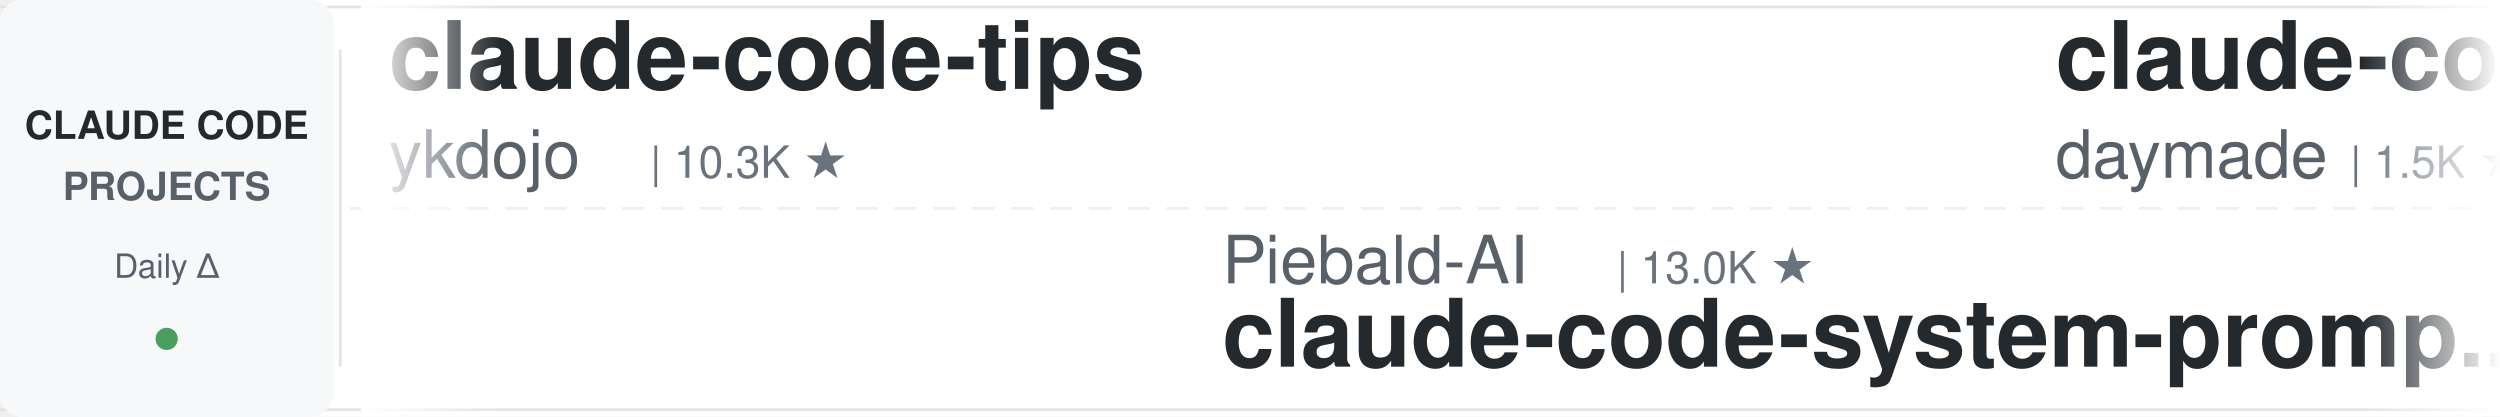
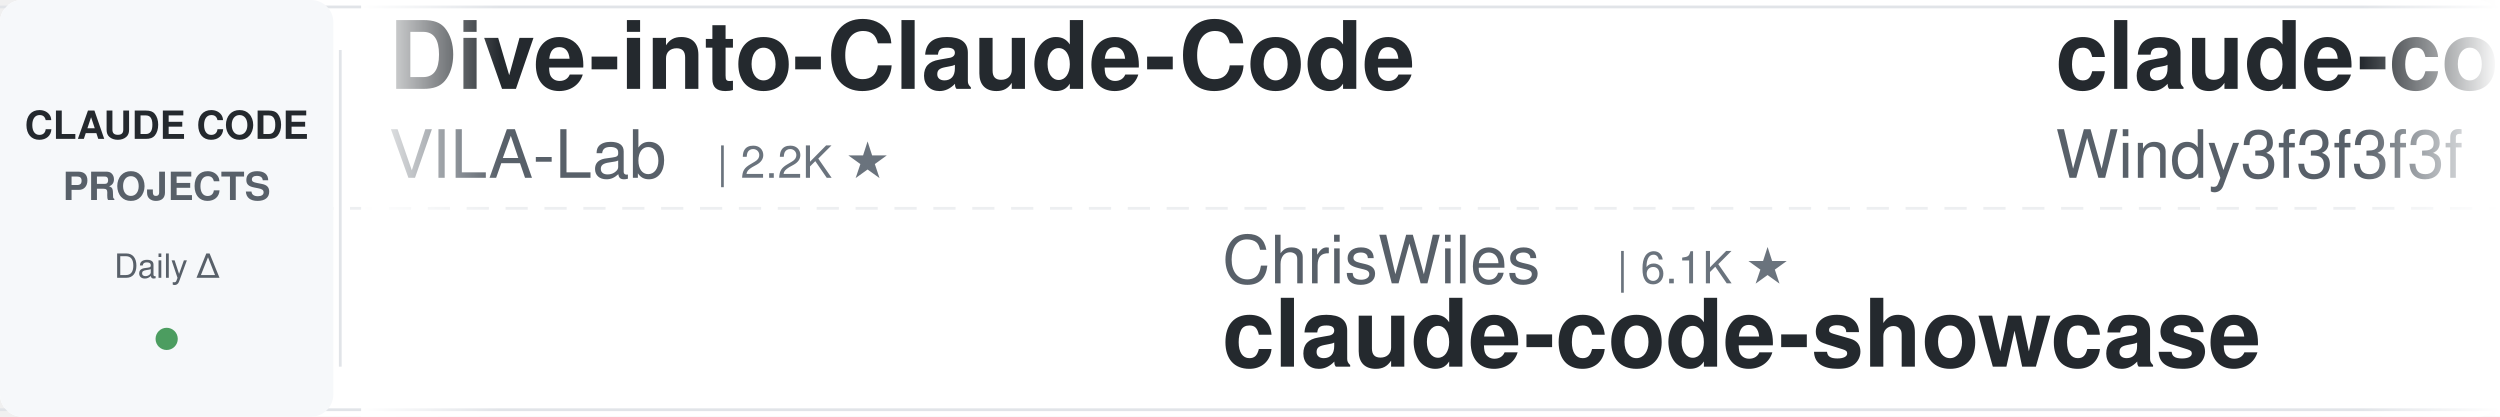
<svg xmlns="http://www.w3.org/2000/svg" width="900" height="150">
  <defs>
    <linearGradient id="leftFade" x1="0%" y1="0%" x2="100%" y2="0%">
      <stop offset="0%" style="stop-color:#ffffff;stop-opacity:1" />
      <stop offset="100%" style="stop-color:#ffffff;stop-opacity:0" />
    </linearGradient>
    <linearGradient id="rightFade" x1="0%" y1="0%" x2="100%" y2="0%">
      <stop offset="0%" style="stop-color:#ffffff;stop-opacity:0" />
      <stop offset="100%" style="stop-color:#ffffff;stop-opacity:1" />
    </linearGradient>
  </defs>
  <rect width="900" height="150" fill="#ffffff" rx="8" />
  <rect x="0" y="2" width="900" height="1" fill="#e1e4e8" />
  <rect x="0" y="147" width="900" height="1" fill="#e1e4e8" />
  <line x1="0" y1="75" x2="900" y2="75" stroke="#e1e4e8" stroke-width="1" stroke-dasharray="8 6" opacity="0.6" />
  <rect x="0" y="0" width="120" height="150" fill="#f6f8fa" rx="8" />
  <text x="60" y="50" font-family="-apple-system, BlinkMacSystemFont, 'Segoe UI', Helvetica, Arial, sans-serif" font-size="14" font-weight="600" fill="#24292e" text-anchor="middle">CLAUDE CODE</text>
  <text x="60" y="72" font-family="-apple-system, BlinkMacSystemFont, 'Segoe UI', Helvetica, Arial, sans-serif" font-size="14" font-weight="600" fill="#586069" text-anchor="middle">PROJECTS</text>
  <text x="60" y="100" font-family="-apple-system, BlinkMacSystemFont, 'Segoe UI', Helvetica, Arial, sans-serif" font-size="12" font-weight="500" fill="#586069" text-anchor="middle">Daily Δ</text>
  <circle cx="60" cy="122" r="4" fill="#22863a" opacity="0.8" />
  <rect x="122" y="18" width="1" height="114" fill="#e1e4e8" />
  <clipPath id="tickerClip">
    <rect x="130" y="0" width="770" height="150" />
  </clipPath>
  <g clip-path="url(#tickerClip)">
    <g id="tickerItems">
      <animateTransform attributeName="transform" attributeType="XML" type="translate" from="0 0" to="-3000 0" dur="54s" repeatCount="indefinite" />
      <g transform="translate(0, 0)">
-         <text x="140" y="32" font-family="-apple-system, BlinkMacSystemFont, 'Segoe UI', Helvetica, Arial, sans-serif" font-size="34" font-weight="600" fill="#24292e">claude-code-tips</text>
-         <text x="140" y="64" font-family="-apple-system, BlinkMacSystemFont, 'Segoe UI', Helvetica, Arial, sans-serif" font-size="24" font-weight="400" fill="#586069">ykdojo</text>
-         <text x="234" y="64" font-family="-apple-system, BlinkMacSystemFont, 'Segoe UI', Helvetica, Arial, sans-serif" font-size="16" font-weight="500" fill="#6a737d">| 10.3K ★</text>
+         <text x="140" y="32" font-family="-apple-system, BlinkMacSystemFont, 'Segoe UI', Helvetica, Arial, sans-serif" font-size="34" font-weight="600" fill="#24292e">Dive-into-Claude-Code</text>
+         <text x="140" y="64" font-family="-apple-system, BlinkMacSystemFont, 'Segoe UI', Helvetica, Arial, sans-serif" font-size="24" font-weight="400" fill="#586069">VILA-Lab</text>
+         <text x="258" y="64" font-family="-apple-system, BlinkMacSystemFont, 'Segoe UI', Helvetica, Arial, sans-serif" font-size="16" font-weight="500" fill="#6a737d">| 2.2K ★</text>
      </g>
      <g transform="translate(300, 0)">
-         <text x="140" y="102" font-family="-apple-system, BlinkMacSystemFont, 'Segoe UI', Helvetica, Arial, sans-serif" font-size="24" font-weight="400" fill="#586069">Piebald-AI</text>
-         <text x="282" y="102" font-family="-apple-system, BlinkMacSystemFont, 'Segoe UI', Helvetica, Arial, sans-serif" font-size="16" font-weight="500" fill="#6a737d">| 13.0K ★</text>
-         <text x="140" y="132" font-family="-apple-system, BlinkMacSystemFont, 'Segoe UI', Helvetica, Arial, sans-serif" font-size="34" font-weight="600" fill="#24292e">claude-code-system-promp...</text>
+         <text x="140" y="102" font-family="-apple-system, BlinkMacSystemFont, 'Segoe UI', Helvetica, Arial, sans-serif" font-size="24" font-weight="400" fill="#586069">ChrisWiles</text>
+         <text x="282" y="102" font-family="-apple-system, BlinkMacSystemFont, 'Segoe UI', Helvetica, Arial, sans-serif" font-size="16" font-weight="500" fill="#6a737d">| 6.1K ★</text>
+         <text x="140" y="132" font-family="-apple-system, BlinkMacSystemFont, 'Segoe UI', Helvetica, Arial, sans-serif" font-size="34" font-weight="600" fill="#24292e">claude-code-showcase</text>
      </g>
      <g transform="translate(600, 0)">
-         <text x="140" y="32" font-family="-apple-system, BlinkMacSystemFont, 'Segoe UI', Helvetica, Arial, sans-serif" font-size="34" font-weight="600" fill="#24292e">claude-code-skills</text>
-         <text x="140" y="64" font-family="-apple-system, BlinkMacSystemFont, 'Segoe UI', Helvetica, Arial, sans-serif" font-size="24" font-weight="400" fill="#586069">daymade</text>
-         <text x="246" y="64" font-family="-apple-system, BlinkMacSystemFont, 'Segoe UI', Helvetica, Arial, sans-serif" font-size="16" font-weight="500" fill="#6a737d">| 1.5K ★</text>
+         <text x="140" y="32" font-family="-apple-system, BlinkMacSystemFont, 'Segoe UI', Helvetica, Arial, sans-serif" font-size="34" font-weight="600" fill="#24292e">claude-code-from-scratch</text>
+         <text x="140" y="64" font-family="-apple-system, BlinkMacSystemFont, 'Segoe UI', Helvetica, Arial, sans-serif" font-size="24" font-weight="400" fill="#586069">Windy3f3f3f3f</text>
+         <text x="318" y="64" font-family="-apple-system, BlinkMacSystemFont, 'Segoe UI', Helvetica, Arial, sans-serif" font-size="16" font-weight="500" fill="#6a737d">| 2.8K ★</text>
      </g>
      <g transform="translate(900, 0)">
-         <text x="140" y="102" font-family="-apple-system, BlinkMacSystemFont, 'Segoe UI', Helvetica, Arial, sans-serif" font-size="24" font-weight="400" fill="#586069">edmund-io</text>
-         <text x="270" y="102" font-family="-apple-system, BlinkMacSystemFont, 'Segoe UI', Helvetica, Arial, sans-serif" font-size="16" font-weight="500" fill="#6a737d">| 1.5K ★</text>
-         <text x="140" y="132" font-family="-apple-system, BlinkMacSystemFont, 'Segoe UI', Helvetica, Arial, sans-serif" font-size="34" font-weight="600" fill="#24292e">edmunds-claude-code</text>
+         <text x="140" y="102" font-family="-apple-system, BlinkMacSystemFont, 'Segoe UI', Helvetica, Arial, sans-serif" font-size="24" font-weight="400" fill="#586069">affaan-m</text>
+         <text x="258" y="102" font-family="-apple-system, BlinkMacSystemFont, 'Segoe UI', Helvetica, Arial, sans-serif" font-size="16" font-weight="500" fill="#6a737d">| 288.8K ★</text>
+         <text x="140" y="132" font-family="-apple-system, BlinkMacSystemFont, 'Segoe UI', Helvetica, Arial, sans-serif" font-size="34" font-weight="600" fill="#24292e">ECC</text>
      </g>
      <g transform="translate(1200, 0)">
-         <text x="140" y="32" font-family="-apple-system, BlinkMacSystemFont, 'Segoe UI', Helvetica, Arial, sans-serif" font-size="34" font-weight="600" fill="#24292e">claude-coder</text>
-         <text x="140" y="64" font-family="-apple-system, BlinkMacSystemFont, 'Segoe UI', Helvetica, Arial, sans-serif" font-size="24" font-weight="400" fill="#586069">kodu-ai</text>
-         <text x="246" y="64" font-family="-apple-system, BlinkMacSystemFont, 'Segoe UI', Helvetica, Arial, sans-serif" font-size="16" font-weight="500" fill="#6a737d">| 5.2K ★</text>
+         <text x="140" y="32" font-family="-apple-system, BlinkMacSystemFont, 'Segoe UI', Helvetica, Arial, sans-serif" font-size="34" font-weight="600" fill="#24292e">ClaudeCodeAgents</text>
+         <text x="140" y="64" font-family="-apple-system, BlinkMacSystemFont, 'Segoe UI', Helvetica, Arial, sans-serif" font-size="24" font-weight="400" fill="#586069">darcyegb</text>
+         <text x="258" y="64" font-family="-apple-system, BlinkMacSystemFont, 'Segoe UI', Helvetica, Arial, sans-serif" font-size="16" font-weight="500" fill="#6a737d">| 780 ★</text>
      </g>
      <g transform="translate(1500, 0)">
-         <text x="140" y="102" font-family="-apple-system, BlinkMacSystemFont, 'Segoe UI', Helvetica, Arial, sans-serif" font-size="24" font-weight="400" fill="#586069">disler</text>
-         <text x="234" y="102" font-family="-apple-system, BlinkMacSystemFont, 'Segoe UI', Helvetica, Arial, sans-serif" font-size="16" font-weight="500" fill="#6a737d">| 1.7K ★</text>
-         <text x="140" y="132" font-family="-apple-system, BlinkMacSystemFont, 'Segoe UI', Helvetica, Arial, sans-serif" font-size="34" font-weight="600" fill="#24292e">pi-vs-claude-code</text>
+         <text x="140" y="102" font-family="-apple-system, BlinkMacSystemFont, 'Segoe UI', Helvetica, Arial, sans-serif" font-size="24" font-weight="400" fill="#586069">ding113</text>
+         <text x="246" y="102" font-family="-apple-system, BlinkMacSystemFont, 'Segoe UI', Helvetica, Arial, sans-serif" font-size="16" font-weight="500" fill="#6a737d">| 3.4K ★</text>
+         <text x="140" y="132" font-family="-apple-system, BlinkMacSystemFont, 'Segoe UI', Helvetica, Arial, sans-serif" font-size="34" font-weight="600" fill="#24292e">claude-code-hub</text>
      </g>
      <g transform="translate(1800, 0)">
-         <text x="140" y="32" font-family="-apple-system, BlinkMacSystemFont, 'Segoe UI', Helvetica, Arial, sans-serif" font-size="34" font-weight="600" fill="#24292e">claude-code-settings</text>
-         <text x="140" y="64" font-family="-apple-system, BlinkMacSystemFont, 'Segoe UI', Helvetica, Arial, sans-serif" font-size="24" font-weight="400" fill="#586069">feiskyer</text>
-         <text x="258" y="64" font-family="-apple-system, BlinkMacSystemFont, 'Segoe UI', Helvetica, Arial, sans-serif" font-size="16" font-weight="500" fill="#6a737d">| 1.7K ★</text>
+         <text x="140" y="32" font-family="-apple-system, BlinkMacSystemFont, 'Segoe UI', Helvetica, Arial, sans-serif" font-size="34" font-weight="600" fill="#24292e">claude-code-router</text>
+         <text x="140" y="64" font-family="-apple-system, BlinkMacSystemFont, 'Segoe UI', Helvetica, Arial, sans-serif" font-size="24" font-weight="400" fill="#586069">musistudio</text>
+         <text x="282" y="64" font-family="-apple-system, BlinkMacSystemFont, 'Segoe UI', Helvetica, Arial, sans-serif" font-size="16" font-weight="500" fill="#6a737d">| 37.8K ★</text>
      </g>
      <g transform="translate(2100, 0)">
-         <text x="140" y="102" font-family="-apple-system, BlinkMacSystemFont, 'Segoe UI', Helvetica, Arial, sans-serif" font-size="24" font-weight="400" fill="#586069">LING71671</text>
-         <text x="270" y="102" font-family="-apple-system, BlinkMacSystemFont, 'Segoe UI', Helvetica, Arial, sans-serif" font-size="16" font-weight="500" fill="#6a737d">| 974 ★</text>
-         <text x="140" y="132" font-family="-apple-system, BlinkMacSystemFont, 'Segoe UI', Helvetica, Arial, sans-serif" font-size="34" font-weight="600" fill="#24292e">Open-ClaudeCode</text>
+         <text x="140" y="102" font-family="-apple-system, BlinkMacSystemFont, 'Segoe UI', Helvetica, Arial, sans-serif" font-size="24" font-weight="400" fill="#586069">rohitg00</text>
+         <text x="258" y="102" font-family="-apple-system, BlinkMacSystemFont, 'Segoe UI', Helvetica, Arial, sans-serif" font-size="16" font-weight="500" fill="#6a737d">| 2.8K ★</text>
+         <text x="140" y="132" font-family="-apple-system, BlinkMacSystemFont, 'Segoe UI', Helvetica, Arial, sans-serif" font-size="34" font-weight="600" fill="#24292e">awesome-claude-code-tool...</text>
      </g>
      <g transform="translate(2400, 0)">
-         <text x="140" y="32" font-family="-apple-system, BlinkMacSystemFont, 'Segoe UI', Helvetica, Arial, sans-serif" font-size="34" font-weight="600" fill="#24292e">claude-code-spec-workflo...</text>
-         <text x="140" y="64" font-family="-apple-system, BlinkMacSystemFont, 'Segoe UI', Helvetica, Arial, sans-serif" font-size="24" font-weight="400" fill="#586069">Pimzino</text>
-         <text x="246" y="64" font-family="-apple-system, BlinkMacSystemFont, 'Segoe UI', Helvetica, Arial, sans-serif" font-size="16" font-weight="500" fill="#6a737d">| 3.9K ★</text>
+         <text x="140" y="32" font-family="-apple-system, BlinkMacSystemFont, 'Segoe UI', Helvetica, Arial, sans-serif" font-size="34" font-weight="600" fill="#24292e">claude-code-source</text>
+         <text x="140" y="64" font-family="-apple-system, BlinkMacSystemFont, 'Segoe UI', Helvetica, Arial, sans-serif" font-size="24" font-weight="400" fill="#586069">AprilNEA</text>
+         <text x="258" y="64" font-family="-apple-system, BlinkMacSystemFont, 'Segoe UI', Helvetica, Arial, sans-serif" font-size="16" font-weight="500" fill="#6a737d">| 394 ★</text>
      </g>
      <g transform="translate(2700, 0)">
-         <text x="140" y="102" font-family="-apple-system, BlinkMacSystemFont, 'Segoe UI', Helvetica, Arial, sans-serif" font-size="24" font-weight="400" fill="#586069">ccplugins</text>
-         <text x="270" y="102" font-family="-apple-system, BlinkMacSystemFont, 'Segoe UI', Helvetica, Arial, sans-serif" font-size="16" font-weight="500" fill="#6a737d">| 987 ★</text>
-         <text x="140" y="132" font-family="-apple-system, BlinkMacSystemFont, 'Segoe UI', Helvetica, Arial, sans-serif" font-size="34" font-weight="600" fill="#24292e">awesome-claude-code-plug...</text>
+         <text x="140" y="102" font-family="-apple-system, BlinkMacSystemFont, 'Segoe UI', Helvetica, Arial, sans-serif" font-size="24" font-weight="400" fill="#586069">daymade</text>
+         <text x="246" y="102" font-family="-apple-system, BlinkMacSystemFont, 'Segoe UI', Helvetica, Arial, sans-serif" font-size="16" font-weight="500" fill="#6a737d">| 1.5K ★</text>
+         <text x="140" y="132" font-family="-apple-system, BlinkMacSystemFont, 'Segoe UI', Helvetica, Arial, sans-serif" font-size="34" font-weight="600" fill="#24292e">claude-code-skills</text>
      </g>
      <g transform="translate(3000, 0)">
-         <text x="140" y="32" font-family="-apple-system, BlinkMacSystemFont, 'Segoe UI', Helvetica, Arial, sans-serif" font-size="34" font-weight="600" fill="#24292e">claude-code-tips</text>
-         <text x="140" y="64" font-family="-apple-system, BlinkMacSystemFont, 'Segoe UI', Helvetica, Arial, sans-serif" font-size="24" font-weight="400" fill="#586069">ykdojo</text>
-         <text x="234" y="64" font-family="-apple-system, BlinkMacSystemFont, 'Segoe UI', Helvetica, Arial, sans-serif" font-size="16" font-weight="500" fill="#6a737d">| 10.3K ★</text>
+         <text x="140" y="32" font-family="-apple-system, BlinkMacSystemFont, 'Segoe UI', Helvetica, Arial, sans-serif" font-size="34" font-weight="600" fill="#24292e">Dive-into-Claude-Code</text>
+         <text x="140" y="64" font-family="-apple-system, BlinkMacSystemFont, 'Segoe UI', Helvetica, Arial, sans-serif" font-size="24" font-weight="400" fill="#586069">VILA-Lab</text>
+         <text x="258" y="64" font-family="-apple-system, BlinkMacSystemFont, 'Segoe UI', Helvetica, Arial, sans-serif" font-size="16" font-weight="500" fill="#6a737d">| 2.2K ★</text>
      </g>
      <g transform="translate(3300, 0)">
-         <text x="140" y="102" font-family="-apple-system, BlinkMacSystemFont, 'Segoe UI', Helvetica, Arial, sans-serif" font-size="24" font-weight="400" fill="#586069">Piebald-AI</text>
-         <text x="282" y="102" font-family="-apple-system, BlinkMacSystemFont, 'Segoe UI', Helvetica, Arial, sans-serif" font-size="16" font-weight="500" fill="#6a737d">| 13.0K ★</text>
-         <text x="140" y="132" font-family="-apple-system, BlinkMacSystemFont, 'Segoe UI', Helvetica, Arial, sans-serif" font-size="34" font-weight="600" fill="#24292e">claude-code-system-promp...</text>
+         <text x="140" y="102" font-family="-apple-system, BlinkMacSystemFont, 'Segoe UI', Helvetica, Arial, sans-serif" font-size="24" font-weight="400" fill="#586069">ChrisWiles</text>
+         <text x="282" y="102" font-family="-apple-system, BlinkMacSystemFont, 'Segoe UI', Helvetica, Arial, sans-serif" font-size="16" font-weight="500" fill="#6a737d">| 6.1K ★</text>
+         <text x="140" y="132" font-family="-apple-system, BlinkMacSystemFont, 'Segoe UI', Helvetica, Arial, sans-serif" font-size="34" font-weight="600" fill="#24292e">claude-code-showcase</text>
      </g>
      <g transform="translate(3600, 0)">
-         <text x="140" y="32" font-family="-apple-system, BlinkMacSystemFont, 'Segoe UI', Helvetica, Arial, sans-serif" font-size="34" font-weight="600" fill="#24292e">claude-code-skills</text>
-         <text x="140" y="64" font-family="-apple-system, BlinkMacSystemFont, 'Segoe UI', Helvetica, Arial, sans-serif" font-size="24" font-weight="400" fill="#586069">daymade</text>
-         <text x="246" y="64" font-family="-apple-system, BlinkMacSystemFont, 'Segoe UI', Helvetica, Arial, sans-serif" font-size="16" font-weight="500" fill="#6a737d">| 1.5K ★</text>
+         <text x="140" y="32" font-family="-apple-system, BlinkMacSystemFont, 'Segoe UI', Helvetica, Arial, sans-serif" font-size="34" font-weight="600" fill="#24292e">claude-code-from-scratch</text>
+         <text x="140" y="64" font-family="-apple-system, BlinkMacSystemFont, 'Segoe UI', Helvetica, Arial, sans-serif" font-size="24" font-weight="400" fill="#586069">Windy3f3f3f3f</text>
+         <text x="318" y="64" font-family="-apple-system, BlinkMacSystemFont, 'Segoe UI', Helvetica, Arial, sans-serif" font-size="16" font-weight="500" fill="#6a737d">| 2.8K ★</text>
      </g>
      <g transform="translate(3900, 0)">
-         <text x="140" y="102" font-family="-apple-system, BlinkMacSystemFont, 'Segoe UI', Helvetica, Arial, sans-serif" font-size="24" font-weight="400" fill="#586069">edmund-io</text>
-         <text x="270" y="102" font-family="-apple-system, BlinkMacSystemFont, 'Segoe UI', Helvetica, Arial, sans-serif" font-size="16" font-weight="500" fill="#6a737d">| 1.5K ★</text>
-         <text x="140" y="132" font-family="-apple-system, BlinkMacSystemFont, 'Segoe UI', Helvetica, Arial, sans-serif" font-size="34" font-weight="600" fill="#24292e">edmunds-claude-code</text>
+         <text x="140" y="102" font-family="-apple-system, BlinkMacSystemFont, 'Segoe UI', Helvetica, Arial, sans-serif" font-size="24" font-weight="400" fill="#586069">affaan-m</text>
+         <text x="258" y="102" font-family="-apple-system, BlinkMacSystemFont, 'Segoe UI', Helvetica, Arial, sans-serif" font-size="16" font-weight="500" fill="#6a737d">| 288.8K ★</text>
+         <text x="140" y="132" font-family="-apple-system, BlinkMacSystemFont, 'Segoe UI', Helvetica, Arial, sans-serif" font-size="34" font-weight="600" fill="#24292e">ECC</text>
      </g>
    </g>
  </g>
  <rect x="130" y="0" width="50" height="150" fill="url(#leftFade)" />
  <rect x="850" y="0" width="50" height="150" fill="url(#rightFade)" />
</svg>
